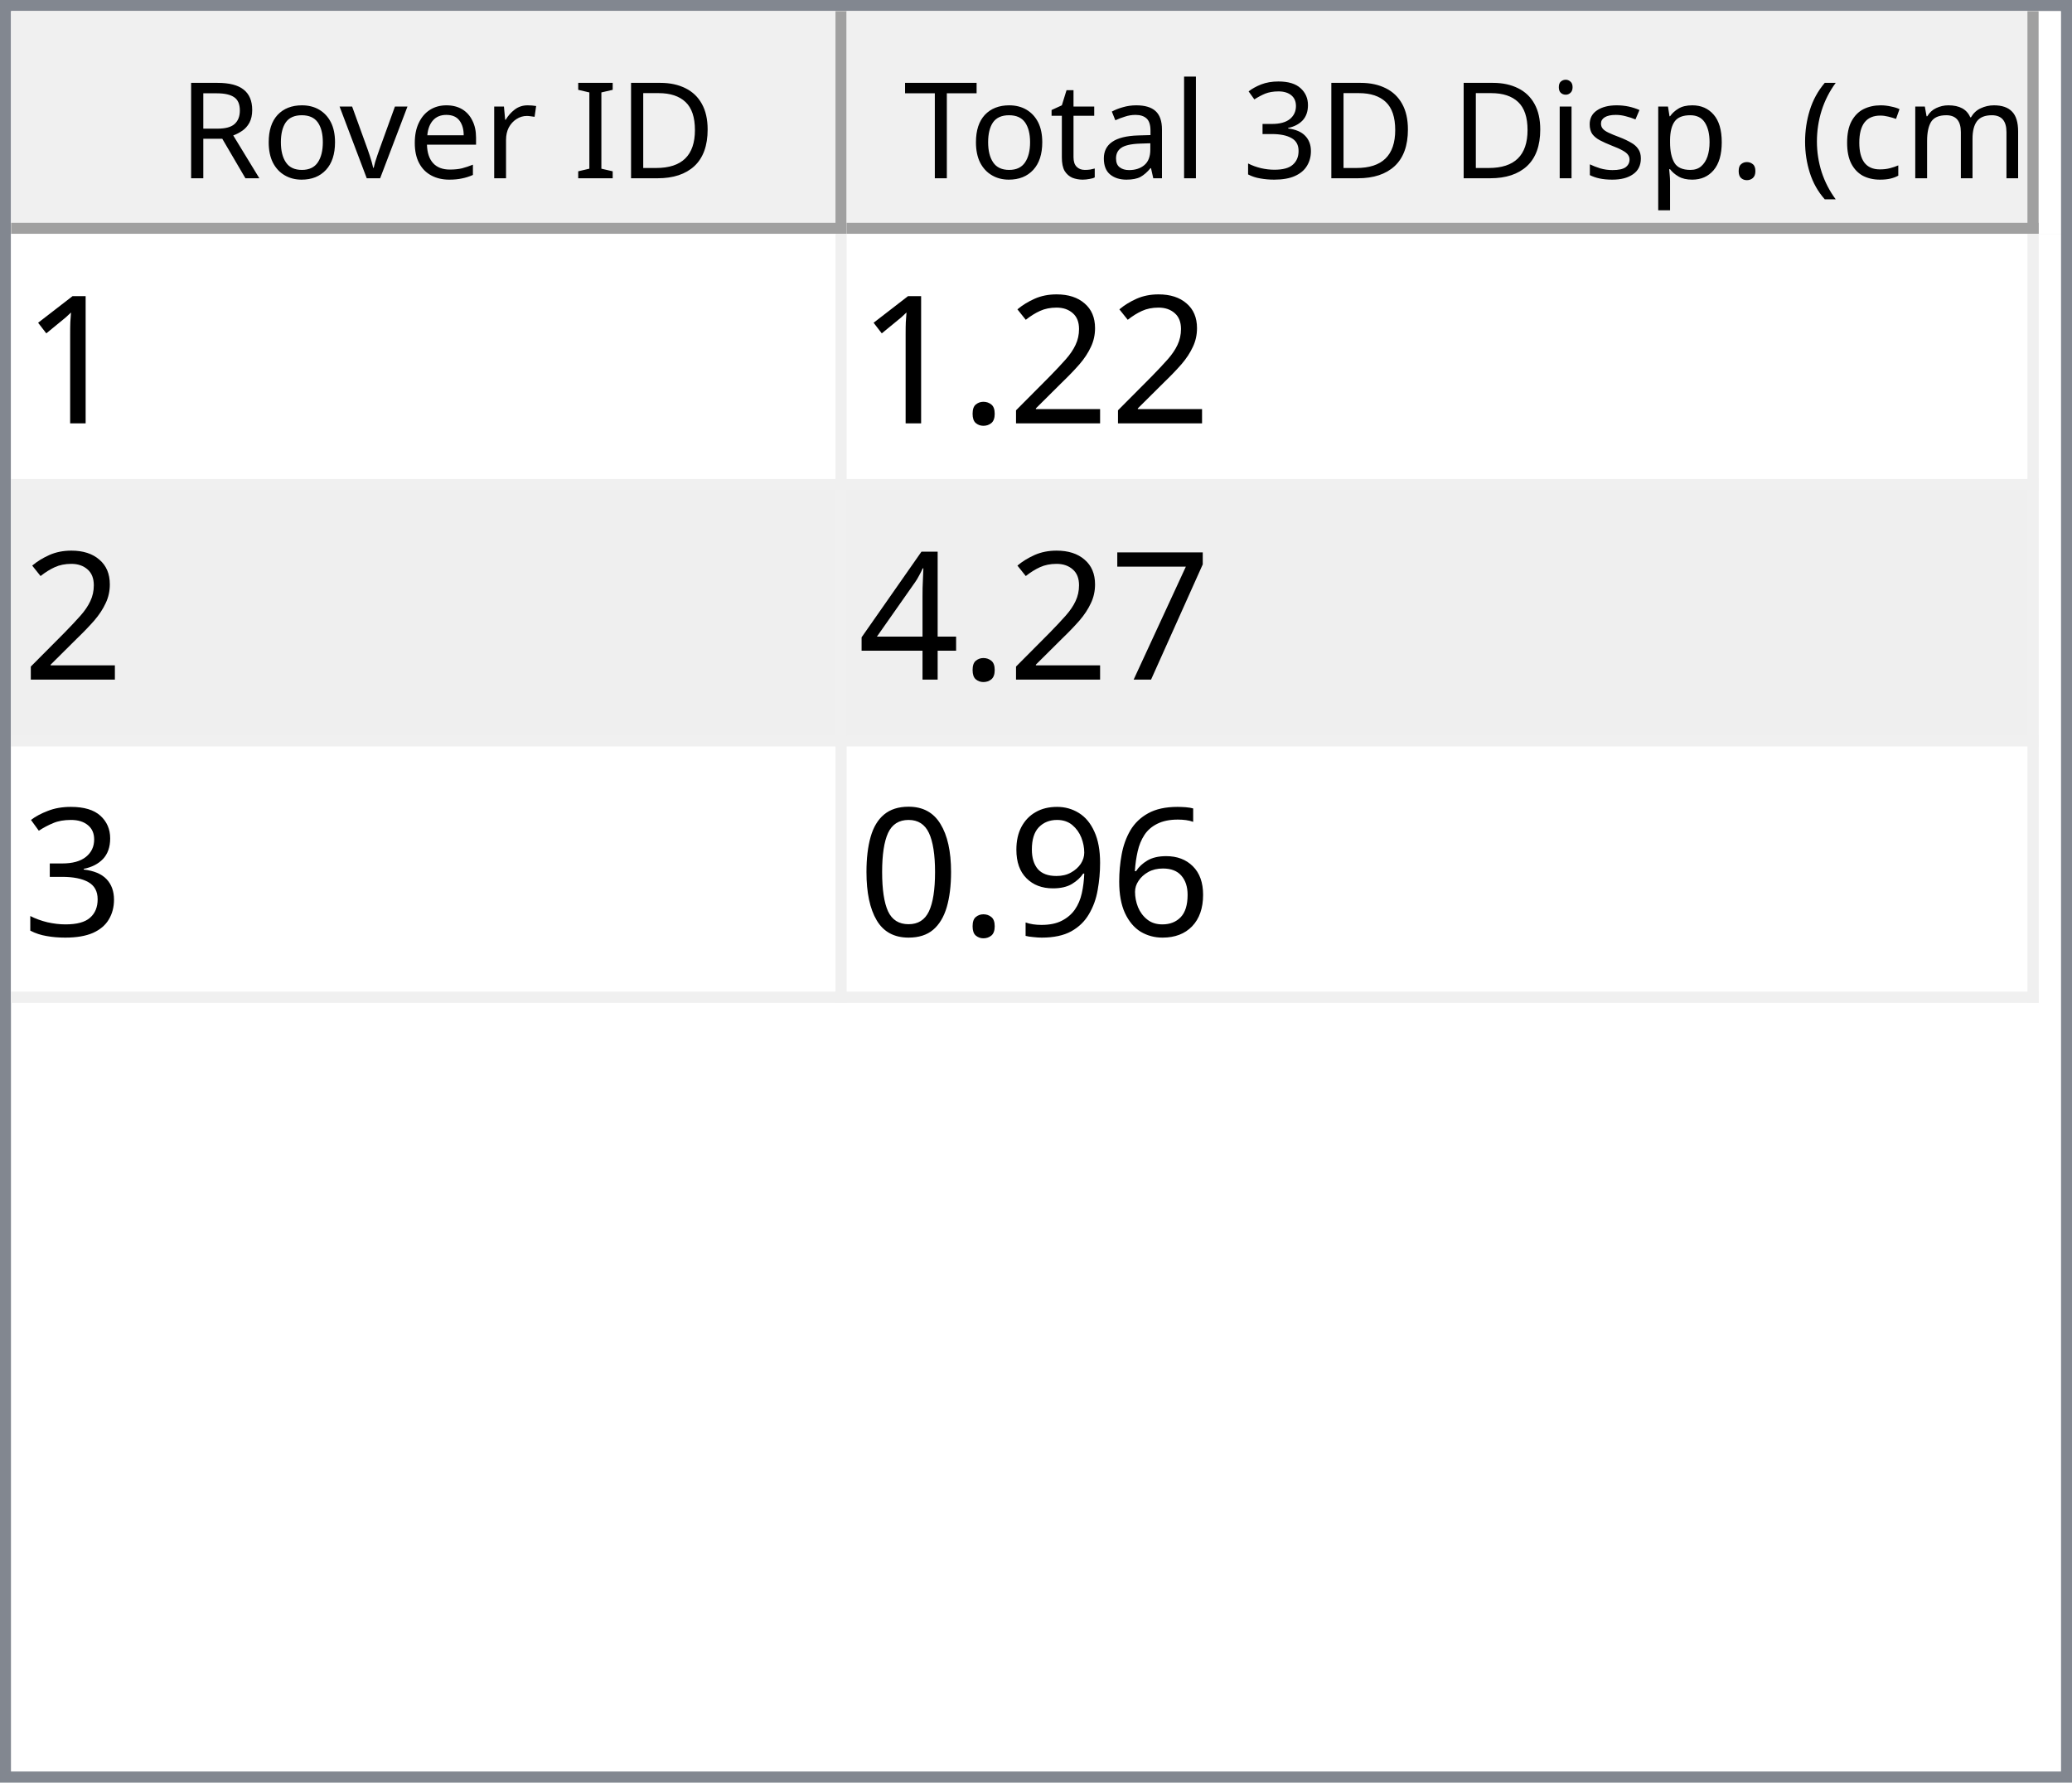
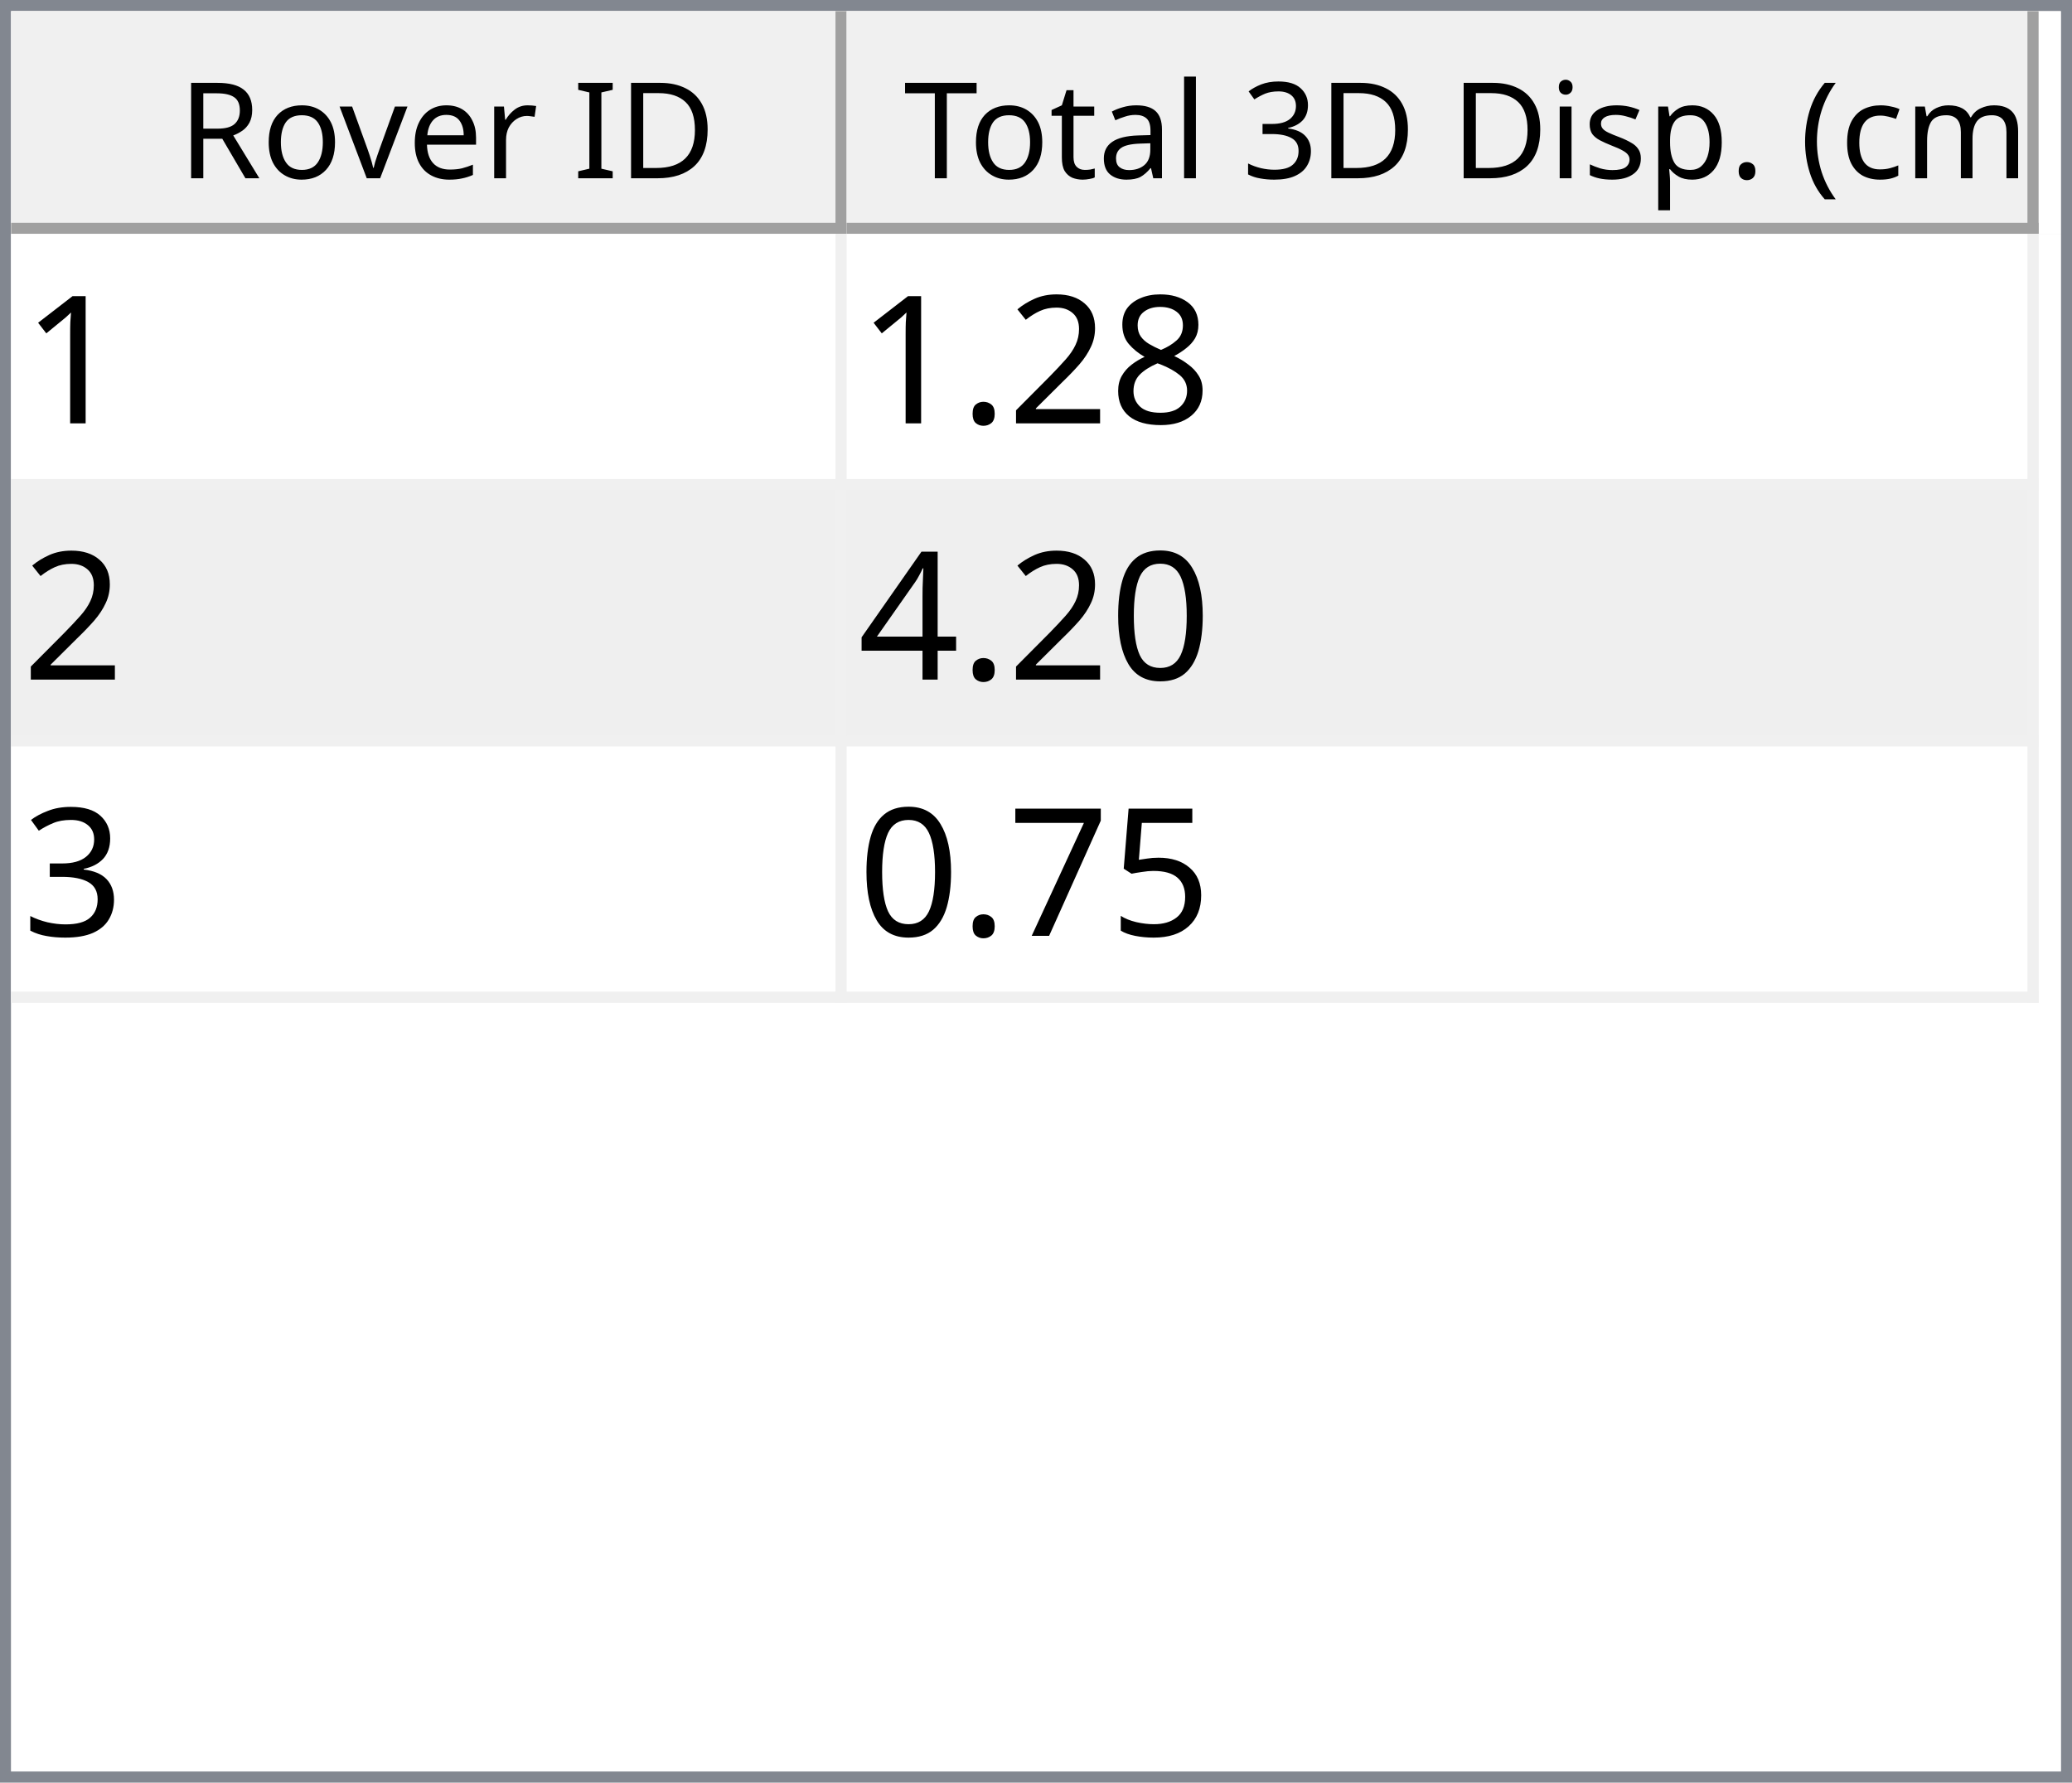
<svg xmlns="http://www.w3.org/2000/svg" style="fill-opacity:1; color-rendering:auto; color-interpolation:auto; text-rendering:auto; stroke:black; stroke-linecap:square; stroke-miterlimit:10; shape-rendering:auto; stroke-opacity:1; fill:black; stroke-dasharray:none; font-weight:normal; stroke-width:1; font-family:'Dialog'; font-style:normal; stroke-linejoin:miter; font-size:12px; stroke-dashoffset:0; image-rendering:auto;" width="186" height="160">
  <defs id="genericDefs" />
  <g>
    <defs id="defs1">
      <clipPath clipPathUnits="userSpaceOnUse" id="clipPath1">
        <path d="M0 0 L186 0 L186 160 L0 160 L0 0 Z" />
      </clipPath>
      <clipPath clipPathUnits="userSpaceOnUse" id="clipPath2">
        <path d="M0 0 L0 160 L186 160 L186 0 Z" />
      </clipPath>
      <clipPath clipPathUnits="userSpaceOnUse" id="clipPath3">
        <path d="M0 0 L0 20 L184 20 L184 0 Z" />
      </clipPath>
      <clipPath clipPathUnits="userSpaceOnUse" id="clipPath4">
        <path d="M0 0 L0 20 L75 20 L75 0 Z" />
      </clipPath>
      <clipPath clipPathUnits="userSpaceOnUse" id="clipPath5">
        <path d="M1 1 L1 19 L74 19 L74 1 Z" />
      </clipPath>
      <clipPath clipPathUnits="userSpaceOnUse" id="clipPath6">
        <path d="M0 0 L0 18 L73 18 L73 0 Z" />
      </clipPath>
      <clipPath clipPathUnits="userSpaceOnUse" id="clipPath7">
        <path d="M-0.5 -0.5 L-0.5 19.5 L74.5 19.5 L74.5 -0.5 Z" />
      </clipPath>
      <clipPath clipPathUnits="userSpaceOnUse" id="clipPath8">
        <path d="M0 0 L0 20 L107 20 L107 0 Z" />
      </clipPath>
      <clipPath clipPathUnits="userSpaceOnUse" id="clipPath9">
        <path d="M1 1 L1 19 L106 19 L106 1 Z" />
      </clipPath>
      <clipPath clipPathUnits="userSpaceOnUse" id="clipPath10">
        <path d="M0 0 L0 18 L105 18 L105 0 Z" />
      </clipPath>
      <clipPath clipPathUnits="userSpaceOnUse" id="clipPath11">
        <path d="M-0.5 -0.5 L-0.5 19.5 L106.5 19.5 L106.5 -0.5 Z" />
      </clipPath>
      <clipPath clipPathUnits="userSpaceOnUse" id="clipPath12">
        <path d="M0 0 L0 138 L184 138 L184 0 Z" />
      </clipPath>
      <clipPath clipPathUnits="userSpaceOnUse" id="clipPath13">
        <path d="M0 0 L0 69 L182 69 L182 0 Z" />
      </clipPath>
      <clipPath clipPathUnits="userSpaceOnUse" id="clipPath14">
        <path d="M-0.5 -0.5 L-0.5 68.5 L181.5 68.5 L181.5 -0.5 Z" />
      </clipPath>
      <clipPath clipPathUnits="userSpaceOnUse" id="clipPath15">
        <path d="M0 0 L0 22 L74 22 L74 0 Z" />
      </clipPath>
      <clipPath clipPathUnits="userSpaceOnUse" id="clipPath16">
        <path d="M0 0 L0 22 L106 22 L106 0 Z" />
      </clipPath>
      <font horiz-adv-x="64.551" id="font1">
        <font-face ascent="107.91" descent="25.098" units-per-em="100" style="font-style:normal; font-family:Segoe UI; font-weight:normal;" />
        <missing-glyph horiz-adv-x="64.551" d="M8.109 0 L8.109 68.266 L56.453 68.266 L56.453 0 L8.109 0 ZM15.328 7.234 L49.219 7.234 L49.219 61.031 L15.328 61.031 L15.328 7.234 Z" />
        <glyph unicode="D" horiz-adv-x="70.117" d="M9.188 0 L9.188 70.016 L28.516 70.016 Q65.531 70.016 65.531 35.891 Q65.531 19.672 55.25 9.836 Q44.969 0 27.734 0 L9.188 0 ZM17.391 62.594 L17.391 7.422 L27.828 7.422 Q41.609 7.422 49.273 14.797 Q56.938 22.172 56.938 35.688 Q56.938 62.594 28.328 62.594 L17.391 62.594 Z" />
        <glyph unicode="I" horiz-adv-x="26.611" d="M17.391 0 L9.188 0 L9.188 70.016 L17.391 70.016 L17.391 0 Z" />
        <glyph unicode=" " horiz-adv-x="27.393" d="" />
        <glyph unicode="r" horiz-adv-x="34.766" d="M34.188 41.891 Q32.078 43.5 28.125 43.5 Q23 43.5 19.555 38.672 Q16.109 33.844 16.109 25.484 L16.109 0 L8.109 0 L8.109 50 L16.109 50 L16.109 39.703 L16.312 39.703 Q18.016 44.969 21.531 47.922 Q25.047 50.875 29.391 50.875 Q32.516 50.875 34.188 50.203 L34.188 41.891 Z" />
        <glyph unicode="e" horiz-adv-x="52.295" d="M48.297 23 L12.984 23 Q13.188 14.656 17.484 10.109 Q21.781 5.562 29.297 5.562 Q37.75 5.562 44.828 11.141 L44.828 3.609 Q38.234 -1.172 27.391 -1.172 Q16.797 -1.172 10.742 5.641 Q4.688 12.453 4.688 24.812 Q4.688 36.469 11.305 43.82 Q17.922 51.172 27.734 51.172 Q37.547 51.172 42.922 44.828 Q48.297 38.484 48.297 27.203 L48.297 23 ZM40.094 29.781 Q40.047 36.719 36.75 40.578 Q33.453 44.438 27.594 44.438 Q21.922 44.438 17.969 40.383 Q14.016 36.328 13.094 29.781 L40.094 29.781 Z" />
        <glyph unicode="v" horiz-adv-x="47.9" d="M47.406 50 L27.484 0 L19.625 0 L0.688 50 L9.469 50 L22.172 13.672 Q23.578 9.672 23.922 6.688 L24.125 6.688 Q24.609 10.453 25.688 13.484 L38.969 50 L47.406 50 Z" />
        <glyph unicode="o" horiz-adv-x="58.594" d="M29 -1.172 Q17.922 -1.172 11.305 5.836 Q4.688 12.844 4.688 24.422 Q4.688 37.016 11.57 44.094 Q18.453 51.172 30.172 51.172 Q41.359 51.172 47.633 44.289 Q53.906 37.406 53.906 25.203 Q53.906 13.234 47.141 6.031 Q40.375 -1.172 29 -1.172 ZM29.594 44.438 Q21.875 44.438 17.383 39.188 Q12.891 33.938 12.891 24.703 Q12.891 15.828 17.43 10.695 Q21.969 5.562 29.594 5.562 Q37.359 5.562 41.531 10.594 Q45.703 15.625 45.703 24.906 Q45.703 34.281 41.531 39.359 Q37.359 44.438 29.594 44.438 Z" />
        <glyph unicode="R" horiz-adv-x="59.814" d="M59.375 0 L49.609 0 L37.891 19.625 Q36.281 22.359 34.766 24.289 Q33.25 26.219 31.664 27.438 Q30.078 28.656 28.25 29.219 Q26.422 29.781 24.125 29.781 L17.391 29.781 L17.391 0 L9.188 0 L9.188 70.016 L30.078 70.016 Q34.672 70.016 38.555 68.867 Q42.438 67.719 45.289 65.375 Q48.141 63.031 49.758 59.547 Q51.375 56.062 51.375 51.375 Q51.375 47.703 50.273 44.656 Q49.172 41.609 47.148 39.211 Q45.125 36.812 42.266 35.133 Q39.406 33.453 35.844 32.516 L35.844 32.328 Q37.594 31.547 38.891 30.547 Q40.188 29.547 41.359 28.18 Q42.531 26.812 43.68 25.078 Q44.828 23.344 46.234 21.047 L59.375 0 ZM17.391 62.594 L17.391 37.203 L28.516 37.203 Q31.594 37.203 34.203 38.133 Q36.812 39.062 38.719 40.797 Q40.625 42.531 41.703 45.047 Q42.781 47.562 42.781 50.688 Q42.781 56.297 39.141 59.445 Q35.5 62.594 28.609 62.594 L17.391 62.594 Z" />
        <glyph unicode=")" horiz-adv-x="30.176" d="M8.297 -15.922 L1.172 -15.922 Q16.406 2.344 16.406 26.812 Q16.406 51.469 1.078 70.016 L8.297 70.016 Q23.531 52.156 23.531 26.703 Q23.531 1.375 8.297 -15.922 Z" />
        <glyph unicode="m" horiz-adv-x="86.133" d="M79.109 0 L71.094 0 L71.094 28.719 Q71.094 37.016 68.531 40.727 Q65.969 44.438 59.906 44.438 Q54.781 44.438 51.195 39.75 Q47.609 35.062 47.609 28.516 L47.609 0 L39.594 0 L39.594 29.688 Q39.594 44.438 28.219 44.438 Q22.953 44.438 19.531 40.016 Q16.109 35.594 16.109 28.516 L16.109 0 L8.109 0 L8.109 50 L16.109 50 L16.109 42.094 L16.312 42.094 Q21.625 51.172 31.844 51.172 Q36.969 51.172 40.773 48.312 Q44.578 45.453 46 40.828 Q51.562 51.172 62.594 51.172 Q79.109 51.172 79.109 30.812 L79.109 0 Z" />
        <glyph unicode="c" horiz-adv-x="46.191" d="M42.188 2.297 Q36.422 -1.172 28.516 -1.172 Q17.828 -1.172 11.258 5.789 Q4.688 12.75 4.688 23.828 Q4.688 36.188 11.766 43.68 Q18.844 51.172 30.672 51.172 Q37.25 51.172 42.281 48.734 L42.281 40.531 Q36.719 44.438 30.375 44.438 Q22.703 44.438 17.797 38.945 Q12.891 33.453 12.891 24.516 Q12.891 15.719 17.508 10.641 Q22.125 5.562 29.891 5.562 Q36.422 5.562 42.188 9.906 L42.188 2.297 Z" />
        <glyph unicode="(" horiz-adv-x="30.176" d="M29.109 -15.922 L21.969 -15.922 Q6.844 1.375 6.844 26.703 Q6.844 52.156 21.969 70.016 L29.203 70.016 Q13.875 51.469 13.875 26.812 Q13.875 2.344 29.109 -15.922 Z" />
        <glyph unicode="." horiz-adv-x="21.68" d="M10.891 -1.078 Q8.641 -1.078 7.055 0.539 Q5.469 2.156 5.469 4.391 Q5.469 6.641 7.055 8.273 Q8.641 9.906 10.891 9.906 Q13.188 9.906 14.797 8.273 Q16.406 6.641 16.406 4.391 Q16.406 2.156 14.797 0.539 Q13.188 -1.078 10.891 -1.078 Z" />
        <glyph unicode="p" horiz-adv-x="58.789" d="M16.312 7.234 L16.109 7.234 L16.109 -23 L8.109 -23 L8.109 50 L16.109 50 L16.109 41.219 L16.312 41.219 Q22.219 51.172 33.594 51.172 Q43.266 51.172 48.688 44.461 Q54.109 37.75 54.109 26.469 Q54.109 13.922 48 6.375 Q41.891 -1.172 31.297 -1.172 Q21.578 -1.172 16.312 7.234 ZM16.109 27.391 L16.109 20.406 Q16.109 14.203 20.141 9.883 Q24.172 5.562 30.375 5.562 Q37.641 5.562 41.773 11.133 Q45.906 16.703 45.906 26.609 Q45.906 34.969 42.047 39.703 Q38.188 44.438 31.594 44.438 Q24.609 44.438 20.359 39.578 Q16.109 34.719 16.109 27.391 Z" />
        <glyph unicode="s" horiz-adv-x="42.432" d="M5.078 1.812 L5.078 10.406 Q11.625 5.562 19.484 5.562 Q30.031 5.562 30.031 12.594 Q30.031 14.594 29.125 15.992 Q28.219 17.391 26.68 18.461 Q25.141 19.531 23.07 20.383 Q21 21.234 18.609 22.172 Q15.281 23.484 12.766 24.828 Q10.25 26.172 8.57 27.859 Q6.891 29.547 6.031 31.695 Q5.172 33.844 5.172 36.719 Q5.172 40.234 6.789 42.945 Q8.406 45.656 11.086 47.484 Q13.766 49.312 17.211 50.242 Q20.656 51.172 24.312 51.172 Q30.812 51.172 35.938 48.922 L35.938 40.828 Q30.422 44.438 23.25 44.438 Q21 44.438 19.195 43.922 Q17.391 43.406 16.094 42.477 Q14.797 41.547 14.086 40.258 Q13.375 38.969 13.375 37.406 Q13.375 35.453 14.086 34.133 Q14.797 32.812 16.164 31.789 Q17.531 30.766 19.484 29.938 Q21.438 29.109 23.922 28.125 Q27.25 26.859 29.883 25.516 Q32.516 24.172 34.375 22.484 Q36.234 20.797 37.234 18.602 Q38.234 16.406 38.234 13.375 Q38.234 9.672 36.602 6.938 Q34.969 4.203 32.234 2.398 Q29.5 0.594 25.93 -0.289 Q22.359 -1.172 18.453 -1.172 Q10.75 -1.172 5.078 1.812 Z" />
        <glyph unicode="i" horiz-adv-x="24.219" d="M12.203 62.703 Q10.062 62.703 8.547 64.164 Q7.031 65.625 7.031 67.875 Q7.031 70.125 8.547 71.609 Q10.062 73.094 12.203 73.094 Q14.406 73.094 15.945 71.609 Q17.484 70.125 17.484 67.875 Q17.484 65.719 15.945 64.211 Q14.406 62.703 12.203 62.703 ZM16.109 0 L8.109 0 L8.109 50 L16.109 50 L16.109 0 Z" />
        <glyph unicode="3" horiz-adv-x="53.906" d="M46.531 19.828 Q46.531 15.094 44.75 11.211 Q42.969 7.328 39.719 4.57 Q36.469 1.812 31.93 0.297 Q27.391 -1.219 21.922 -1.219 Q11.922 -1.219 6 2.594 L6 11.188 Q13.094 5.609 22.219 5.609 Q25.875 5.609 28.828 6.539 Q31.781 7.469 33.906 9.227 Q36.031 10.984 37.18 13.477 Q38.328 15.969 38.328 19.094 Q38.328 32.812 18.797 32.812 L12.984 32.812 L12.984 39.594 L18.5 39.594 Q35.797 39.594 35.797 52.484 Q35.797 64.406 22.609 64.406 Q15.188 64.406 8.688 59.422 L8.688 67.188 Q15.375 71.188 24.609 71.188 Q29 71.188 32.57 69.969 Q36.141 68.75 38.68 66.555 Q41.219 64.359 42.609 61.281 Q44 58.203 44 54.5 Q44 40.672 30.031 36.719 L30.031 36.531 Q33.594 36.141 36.625 34.797 Q39.656 33.453 41.852 31.305 Q44.047 29.156 45.289 26.25 Q46.531 23.344 46.531 19.828 Z" />
        <glyph unicode="l" horiz-adv-x="24.219" d="M16.109 0 L8.109 0 L8.109 74.031 L16.109 74.031 L16.109 0 Z" />
        <glyph unicode="a" horiz-adv-x="50.879" d="M43.891 0 L35.891 0 L35.891 7.812 L35.688 7.812 Q30.469 -1.172 20.312 -1.172 Q12.844 -1.172 8.617 2.781 Q4.391 6.734 4.391 13.281 Q4.391 27.297 20.906 29.594 L35.891 31.688 Q35.891 44.438 25.594 44.438 Q16.547 44.438 9.281 38.281 L9.281 46.484 Q16.656 51.172 26.266 51.172 Q43.891 51.172 43.891 32.516 L43.891 0 ZM35.891 25.297 L23.828 23.641 Q18.266 22.859 15.43 20.875 Q12.594 18.891 12.594 13.875 Q12.594 10.203 15.211 7.883 Q17.828 5.562 22.172 5.562 Q28.125 5.562 32.008 9.742 Q35.891 13.922 35.891 20.312 L35.891 25.297 Z" />
        <glyph unicode="t" horiz-adv-x="33.887" d="M31.297 0.484 Q28.469 -1.078 23.828 -1.078 Q10.688 -1.078 10.688 13.578 L10.688 43.172 L2.094 43.172 L2.094 50 L10.688 50 L10.688 62.203 L18.703 64.797 L18.703 50 L31.297 50 L31.297 43.172 L18.703 43.172 L18.703 14.984 Q18.703 9.969 20.414 7.82 Q22.125 5.672 26.078 5.672 Q29.109 5.672 31.297 7.328 L31.297 0.484 Z" />
        <glyph unicode="T" horiz-adv-x="52.393" d="M50.594 62.594 L30.375 62.594 L30.375 0 L22.172 0 L22.172 62.594 L2 62.594 L2 70.016 L50.594 70.016 L50.594 62.594 Z" />
      </font>
      <font horiz-adv-x="75.0" id="font2">
        <font-face ascent="100.537" descent="21.973" units-per-em="100" style="font-style:normal; font-family:sans-serif; font-weight:normal;" />
        <missing-glyph horiz-adv-x="75.0" d="M12.5 0 L12.5 62.5 L62.5 62.5 L62.5 0 L12.5 0 ZM14.062 1.562 L60.938 1.562 L60.938 60.938 L14.062 60.938 L14.062 1.562 Z" />
        <glyph unicode="1" horiz-adv-x="55.615" d="M37.25 0 L28.469 0 L28.469 56 Q25.297 52.984 20.141 49.953 Q14.984 46.922 10.891 45.406 L10.891 53.906 Q18.266 57.375 23.781 62.305 Q29.297 67.234 31.594 71.875 L37.25 71.875 L37.25 0 Z" />
+         <glyph unicode="8" horiz-adv-x="55.615" d="M17.672 38.812 Q12.203 40.828 9.57 44.539 Q6.938 48.25 6.938 53.422 Q6.938 61.234 12.555 66.555 Q18.172 71.875 27.484 71.875 Q36.859 71.875 42.578 66.43 Q48.297 60.984 48.297 53.172 Q48.297 48.188 45.68 44.508 Q43.062 40.828 37.75 38.812 Q44.344 36.672 47.781 31.883 Q51.219 27.094 51.219 20.453 Q51.219 11.281 44.727 5.031 Q38.234 -1.219 27.641 -1.219 Q17.047 -1.219 10.547 5.055 Q4.047 11.328 4.047 20.703 Q4.047 27.688 7.594 32.398 Q11.141 37.109 17.672 38.812 ZM15.922 53.719 Q15.922 48.641 19.195 45.414 Q22.469 42.188 27.688 42.188 Q32.766 42.188 36.016 45.383 Q39.266 48.578 39.266 53.219 Q39.266 58.062 35.914 61.359 Q32.562 64.656 27.594 64.656 Q22.562 64.656 19.242 61.43 Q15.922 58.203 15.922 53.719 ZM13.094 20.656 Q13.094 16.891 14.875 13.375 Q16.656 9.859 20.172 7.93 Q23.688 6 27.734 6 Q34.031 6 38.133 10.055 Q42.234 14.109 42.234 20.359 Q42.234 26.703 38.016 30.859 Q33.797 35.016 27.438 35.016 Q21.234 35.016 17.164 30.914 Q13.094 26.812 13.094 20.656 Z" />
        <glyph unicode="2" horiz-adv-x="55.615" d="M50.344 8.453 L50.344 0 L3.031 0 Q2.938 3.172 4.047 6.109 Q5.859 10.938 9.836 15.625 Q13.812 20.312 21.344 26.469 Q33.016 36.031 37.117 41.625 Q41.219 47.219 41.219 52.203 Q41.219 57.422 37.477 61.008 Q33.734 64.594 27.734 64.594 Q21.391 64.594 17.578 60.789 Q13.766 56.984 13.719 50.25 L4.688 51.172 Q5.609 61.281 11.664 66.578 Q17.719 71.875 27.938 71.875 Q38.234 71.875 44.242 66.164 Q50.25 60.453 50.25 52 Q50.25 47.703 48.492 43.555 Q46.734 39.406 42.656 34.812 Q38.578 30.219 29.109 22.219 Q21.188 15.578 18.945 13.211 Q16.703 10.844 15.234 8.453 L50.344 8.453 Z" />
        <glyph unicode="." horiz-adv-x="27.783" d="M9.078 0 L9.078 10.016 L19.094 10.016 L19.094 0 L9.078 0 Z" />
-         <glyph unicode="7" horiz-adv-x="55.615" d="M4.734 62.203 L4.734 70.656 L51.078 70.656 L51.078 63.812 Q44.234 56.547 37.523 44.484 Q30.812 32.422 27.156 19.672 Q24.516 10.688 23.781 0 L14.75 0 Q14.891 8.453 18.062 20.414 Q21.234 32.375 27.172 43.484 Q33.109 54.594 39.797 62.203 L4.734 62.203 Z" />
+         <glyph unicode="0" horiz-adv-x="55.615" d="M4.156 35.297 Q4.156 48 6.766 55.742 Q9.375 63.484 14.523 67.68 Q19.672 71.875 27.484 71.875 Q33.25 71.875 37.594 69.555 Q41.938 67.234 44.773 62.867 Q47.609 58.5 49.219 52.227 Q50.828 45.953 50.828 35.297 Q50.828 22.703 48.242 14.969 Q45.656 7.234 40.508 3.008 Q35.359 -1.219 27.484 -1.219 Q17.141 -1.219 11.234 6.203 Q4.156 15.141 4.156 35.297 ZM13.188 35.297 Q13.188 17.672 17.312 11.836 Q21.438 6 27.484 6 Q33.547 6 37.672 11.859 Q41.797 17.719 41.797 35.297 Q41.797 52.984 37.672 58.789 Q33.547 64.594 27.391 64.594 Q21.344 64.594 17.719 59.469 Q13.188 52.938 13.188 35.297 Z" />
        <glyph unicode="4" horiz-adv-x="55.615" d="M32.328 0 L32.328 17.141 L1.266 17.141 L1.266 25.203 L33.938 71.578 L41.109 71.578 L41.109 25.203 L50.781 25.203 L50.781 17.141 L41.109 17.141 L41.109 0 L32.328 0 ZM32.328 25.203 L32.328 57.469 L9.906 25.203 L32.328 25.203 Z" />
        <glyph unicode="3" horiz-adv-x="55.615" d="M4.203 18.891 L12.984 20.062 Q14.5 12.594 18.141 9.297 Q21.781 6 27 6 Q33.203 6 37.477 10.297 Q41.75 14.594 41.75 20.953 Q41.75 27 37.797 30.93 Q33.844 34.859 27.734 34.859 Q25.25 34.859 21.531 33.891 L22.516 41.609 Q23.391 41.5 23.922 41.5 Q29.547 41.5 34.039 44.43 Q38.531 47.359 38.531 53.469 Q38.531 58.297 35.258 61.477 Q31.984 64.656 26.812 64.656 Q21.688 64.656 18.266 61.43 Q14.844 58.203 13.875 51.766 L5.078 53.328 Q6.688 62.156 12.398 67.016 Q18.109 71.875 26.609 71.875 Q32.469 71.875 37.398 69.359 Q42.328 66.844 44.945 62.5 Q47.562 58.156 47.562 53.266 Q47.562 48.641 45.07 44.828 Q42.578 41.016 37.703 38.766 Q44.047 37.312 47.562 32.695 Q51.078 28.078 51.078 21.141 Q51.078 11.766 44.242 5.25 Q37.406 -1.266 26.953 -1.266 Q17.531 -1.266 11.305 4.352 Q5.078 9.969 4.203 18.891 Z" />
-         <glyph unicode="6" horiz-adv-x="55.615" d="M49.75 54.047 L41.016 53.375 Q39.844 58.547 37.703 60.891 Q34.125 64.656 28.906 64.656 Q24.703 64.656 21.531 62.312 Q17.391 59.281 14.992 53.469 Q12.594 47.656 12.5 36.922 Q15.672 41.75 20.266 44.094 Q24.859 46.438 29.891 46.438 Q38.672 46.438 44.852 39.969 Q51.031 33.5 51.031 23.25 Q51.031 16.5 48.125 10.719 Q45.219 4.938 40.141 1.859 Q35.062 -1.219 28.609 -1.219 Q17.625 -1.219 10.695 6.859 Q3.766 14.938 3.766 33.5 Q3.766 54.25 11.422 63.672 Q18.109 71.875 29.438 71.875 Q37.891 71.875 43.289 67.141 Q48.688 62.406 49.75 54.047 ZM13.875 23.188 Q13.875 18.656 15.797 14.508 Q17.719 10.359 21.188 8.18 Q24.656 6 28.469 6 Q34.031 6 38.039 10.492 Q42.047 14.984 42.047 22.703 Q42.047 30.125 38.086 34.398 Q34.125 38.672 28.125 38.672 Q22.172 38.672 18.023 34.398 Q13.875 30.125 13.875 23.188 Z" />
-         <glyph unicode="9" horiz-adv-x="55.615" d="M5.469 16.547 L13.922 17.328 Q14.984 11.375 18.016 8.688 Q21.047 6 25.781 6 Q29.828 6 32.883 7.859 Q35.938 9.719 37.891 12.82 Q39.844 15.922 41.164 21.195 Q42.484 26.469 42.484 31.938 Q42.484 32.516 42.438 33.688 Q39.797 29.5 35.234 26.883 Q30.672 24.266 25.344 24.266 Q16.453 24.266 10.305 30.711 Q4.156 37.156 4.156 47.703 Q4.156 58.594 10.578 65.234 Q17 71.875 26.656 71.875 Q33.641 71.875 39.43 68.117 Q45.219 64.359 48.219 57.398 Q51.219 50.438 51.219 37.25 Q51.219 23.531 48.242 15.406 Q45.266 7.281 39.383 3.031 Q33.5 -1.219 25.594 -1.219 Q17.188 -1.219 11.867 3.445 Q6.547 8.109 5.469 16.547 ZM41.453 48.141 Q41.453 55.719 37.43 60.156 Q33.406 64.594 27.734 64.594 Q21.875 64.594 17.531 59.812 Q13.188 55.031 13.188 47.406 Q13.188 40.578 17.312 36.305 Q21.438 32.031 27.484 32.031 Q33.594 32.031 37.523 36.305 Q41.453 40.578 41.453 48.141 Z" />
-         <glyph unicode="0" horiz-adv-x="55.615" d="M4.156 35.297 Q4.156 48 6.766 55.742 Q9.375 63.484 14.523 67.68 Q19.672 71.875 27.484 71.875 Q33.25 71.875 37.594 69.555 Q41.938 67.234 44.773 62.867 Q47.609 58.5 49.219 52.227 Q50.828 45.953 50.828 35.297 Q50.828 22.703 48.242 14.969 Q45.656 7.234 40.508 3.008 Q35.359 -1.219 27.484 -1.219 Q17.141 -1.219 11.234 6.203 Q4.156 15.141 4.156 35.297 ZM13.188 35.297 Q13.188 17.672 17.312 11.836 Q21.438 6 27.484 6 Q33.547 6 37.672 11.859 Q41.797 17.719 41.797 35.297 Q41.797 52.984 37.672 58.789 Q33.547 64.594 27.391 64.594 Q21.344 64.594 17.719 59.469 Q13.188 52.938 13.188 35.297 Z" />
+         <glyph unicode="5" horiz-adv-x="55.615" d="M4.156 18.75 L13.375 19.531 Q14.406 12.797 18.141 9.398 Q21.875 6 27.156 6 Q33.5 6 37.891 10.789 Q42.281 15.578 42.281 23.484 Q42.281 31 38.062 35.352 Q33.844 39.703 27 39.703 Q22.75 39.703 19.336 37.773 Q15.922 35.844 13.969 32.766 L5.719 33.844 L12.641 70.609 L48.25 70.609 L48.25 62.203 L19.672 62.203 L15.828 42.969 Q22.266 47.469 29.344 47.469 Q38.719 47.469 45.164 40.969 Q51.609 34.469 51.609 24.266 Q51.609 14.547 45.953 7.469 Q39.062 -1.219 27.156 -1.219 Q17.391 -1.219 11.211 4.25 Q5.031 9.719 4.156 18.75 Z" />
+         <glyph unicode="7" horiz-adv-x="55.615" d="M4.734 62.203 L4.734 70.656 L51.078 70.656 L51.078 63.812 Q44.234 56.547 37.523 44.484 Q30.812 32.422 27.156 19.672 Q24.516 10.688 23.781 0 L14.75 0 Q14.891 8.453 18.062 20.414 Q21.234 32.375 27.172 43.484 Q33.109 54.594 39.797 62.203 L4.734 62.203 Z" />
      </font>
    </defs>
    <g style="fill:white; stroke:white;">
      <rect x="0" y="0" width="186" style="clip-path:url(#clipPath1); stroke:none;" height="160" />
    </g>
    <g style="fill:white; text-rendering:optimizeSpeed; color-rendering:optimizeSpeed; image-rendering:optimizeSpeed; shape-rendering:crispEdges; stroke:white; color-interpolation:sRGB;">
      <rect x="0" width="186" height="160" y="0" style="stroke:none;" />
      <path style="stroke:none;" d="M0 160 L186 160 L186 0 L0 0 Z" />
    </g>
    <g style="fill:rgb(240,240,240); font-family:'Segoe UI'; stroke:rgb(240,240,240);">
      <rect x="0" y="0" width="186" style="clip-path:url(#clipPath2); stroke:none;" height="160" />
    </g>
    <g style="fill:rgb(130,135,144); font-family:'Segoe UI'; stroke:rgb(130,135,144);">
      <path d="M0 0 L186 0 L186 160 L0 160 L0 0 ZM1 1 L185 1 L185 159 L1 159 L1 1 Z" style="fill-rule:evenodd; clip-path:url(#clipPath2); stroke:none;" />
    </g>
    <g style="fill:white; font-family:'Segoe UI'; stroke:white;" transform="translate(1,1)">
      <rect x="0" y="0" width="184" style="clip-path:url(#clipPath3); stroke:none;" height="20" />
    </g>
    <g style="fill:rgb(240,240,240); font-family:'Segoe UI'; stroke:rgb(240,240,240);" transform="translate(1,1)">
      <rect x="0" y="0" width="75" style="clip-path:url(#clipPath4); stroke:none;" height="20" />
    </g>
    <g style="font-family:'Segoe UI';" transform="translate(2,2)">
      <text x="14" xml:space="preserve" y="14" style="clip-path:url(#clipPath6); stroke:none;">Rover ID</text>
    </g>
    <g style="fill:rgb(160,160,160); font-family:'Segoe UI'; stroke:rgb(160,160,160); stroke-linejoin:bevel;" transform="translate(1.5,1.5)">
      <line x1="74" x2="74" y1="0" style="fill:none; clip-path:url(#clipPath7);" y2="19" />
    </g>
    <g style="fill:rgb(160,160,160); font-family:'Segoe UI'; stroke:rgb(160,160,160); stroke-linejoin:bevel;" transform="matrix(1,0,0,1,1,1) translate(0.5,0.5)">
      <line x1="0" x2="74" y1="19" style="fill:none; clip-path:url(#clipPath7);" y2="19" />
    </g>
    <g style="fill:rgb(240,240,240); font-family:'Segoe UI'; stroke:rgb(240,240,240);" transform="translate(76,1)">
      <rect x="0" y="0" width="107" style="clip-path:url(#clipPath8); stroke:none;" height="20" />
    </g>
    <g style="font-family:'Segoe UI';" transform="translate(77,2)">
      <text x="1" xml:space="preserve" y="14" style="clip-path:url(#clipPath10); stroke:none;"> Total 3D Disp. (cm)</text>
    </g>
    <g style="fill:rgb(160,160,160); font-family:'Segoe UI'; stroke:rgb(160,160,160); stroke-linejoin:bevel;" transform="translate(76.5,1.5)">
      <line x1="106" x2="106" y1="0" style="fill:none; clip-path:url(#clipPath11);" y2="19" />
    </g>
    <g style="fill:rgb(160,160,160); font-family:'Segoe UI'; stroke:rgb(160,160,160); stroke-linejoin:bevel;" transform="matrix(1,0,0,1,76,1) translate(0.5,0.5)">
      <line x1="0" x2="106" y1="19" style="fill:none; clip-path:url(#clipPath11);" y2="19" />
    </g>
    <g style="fill:white; font-family:'Segoe UI'; stroke:white;" transform="translate(1,21)">
      <rect x="0" y="0" width="184" style="clip-path:url(#clipPath12); stroke:none;" height="138" />
    </g>
    <g style="fill:rgb(240,240,240); font-size:16px; font-family:sans-serif; stroke:rgb(240,240,240);" transform="translate(1,21)">
      <rect x="0" y="0" width="182" style="clip-path:url(#clipPath13); stroke:none;" height="69" />
      <line transform="translate(0.5,0.5)" x1="0" x2="181" y1="22" style="clip-path:url(#clipPath14); fill:none; stroke-linejoin:bevel;" y2="22" />
    </g>
    <g transform="matrix(1,0,0,1,1,21) translate(0.5,0.5)" style="fill:rgb(240,240,240); font-size:16px; font-family:sans-serif; stroke:rgb(240,240,240); stroke-linejoin:bevel;">
      <line x1="0" x2="181" y1="45" style="fill:none; clip-path:url(#clipPath14);" y2="45" />
    </g>
    <g transform="matrix(1,0,0,1,1,21) translate(0.5,0.5)" style="fill:rgb(240,240,240); font-size:16px; font-family:sans-serif; stroke:rgb(240,240,240); stroke-linejoin:bevel;">
      <line x1="0" x2="181" y1="68" style="fill:none; clip-path:url(#clipPath14);" y2="68" />
    </g>
    <g transform="matrix(1,0,0,1,1,21) translate(0.5,0.5)" style="fill:rgb(240,240,240); font-size:16px; font-family:sans-serif; stroke:rgb(240,240,240); stroke-linejoin:bevel;">
      <line x1="74" x2="74" y1="0" style="fill:none; clip-path:url(#clipPath14);" y2="68" />
    </g>
    <g transform="matrix(1,0,0,1,1,21) translate(0.5,0.5)" style="fill:rgb(240,240,240); font-size:16px; font-family:sans-serif; stroke:rgb(240,240,240); stroke-linejoin:bevel;">
      <line x1="181" x2="181" y1="0" style="fill:none; clip-path:url(#clipPath14);" y2="68" />
    </g>
    <g style="fill:white; font-size:16px; font-family:sans-serif; stroke:white;" transform="matrix(1,0,0,1,1,21)">
      <rect x="0" y="0" width="74" style="clip-path:url(#clipPath15); stroke:none;" height="22" />
      <text x="1" y="17" style="fill:black; clip-path:url(#clipPath15); stroke:none;" xml:space="preserve">1</text>
    </g>
    <g style="fill:white; font-size:16px; font-family:sans-serif; stroke:white;" transform="matrix(1,0,0,1,1,21) translate(75,0)">
      <rect x="0" y="0" width="106" style="clip-path:url(#clipPath16); stroke:none;" height="22" />
-       <text x="1" y="17" style="fill:black; clip-path:url(#clipPath16); stroke:none;" xml:space="preserve">1.22</text>
+       <text x="1" y="17" style="fill:black; clip-path:url(#clipPath16); stroke:none;" xml:space="preserve">1.28</text>
    </g>
    <g style="fill:rgb(239,239,239); font-size:16px; font-family:sans-serif; stroke:rgb(239,239,239);" transform="matrix(1,0,0,1,1,21) translate(0,23)">
      <rect x="0" y="0" width="74" style="clip-path:url(#clipPath15); stroke:none;" height="22" />
      <text x="1" y="17" style="fill:black; clip-path:url(#clipPath15); stroke:none;" xml:space="preserve">2</text>
    </g>
    <g style="fill:rgb(239,239,239); font-size:16px; font-family:sans-serif; stroke:rgb(239,239,239);" transform="matrix(1,0,0,1,1,21) translate(75,23)">
      <rect x="0" y="0" width="106" style="clip-path:url(#clipPath16); stroke:none;" height="22" />
-       <text x="1" y="17" style="fill:black; clip-path:url(#clipPath16); stroke:none;" xml:space="preserve">4.27</text>
+       <text x="1" y="17" style="fill:black; clip-path:url(#clipPath16); stroke:none;" xml:space="preserve">4.20</text>
    </g>
    <g style="fill:white; font-size:16px; font-family:sans-serif; stroke:white;" transform="matrix(1,0,0,1,1,21) translate(0,46)">
      <rect x="0" y="0" width="74" style="clip-path:url(#clipPath15); stroke:none;" height="22" />
      <text x="1" y="17" style="fill:black; clip-path:url(#clipPath15); stroke:none;" xml:space="preserve">3</text>
    </g>
    <g style="fill:white; font-size:16px; font-family:sans-serif; stroke:white;" transform="matrix(1,0,0,1,1,21) translate(75,46)">
      <rect x="0" y="0" width="106" style="clip-path:url(#clipPath16); stroke:none;" height="22" />
-       <text x="1" y="17" style="fill:black; clip-path:url(#clipPath16); stroke:none;" xml:space="preserve">0.96</text>
+       <text x="1" y="17" style="fill:black; clip-path:url(#clipPath16); stroke:none;" xml:space="preserve">0.75</text>
    </g>
  </g>
</svg>
